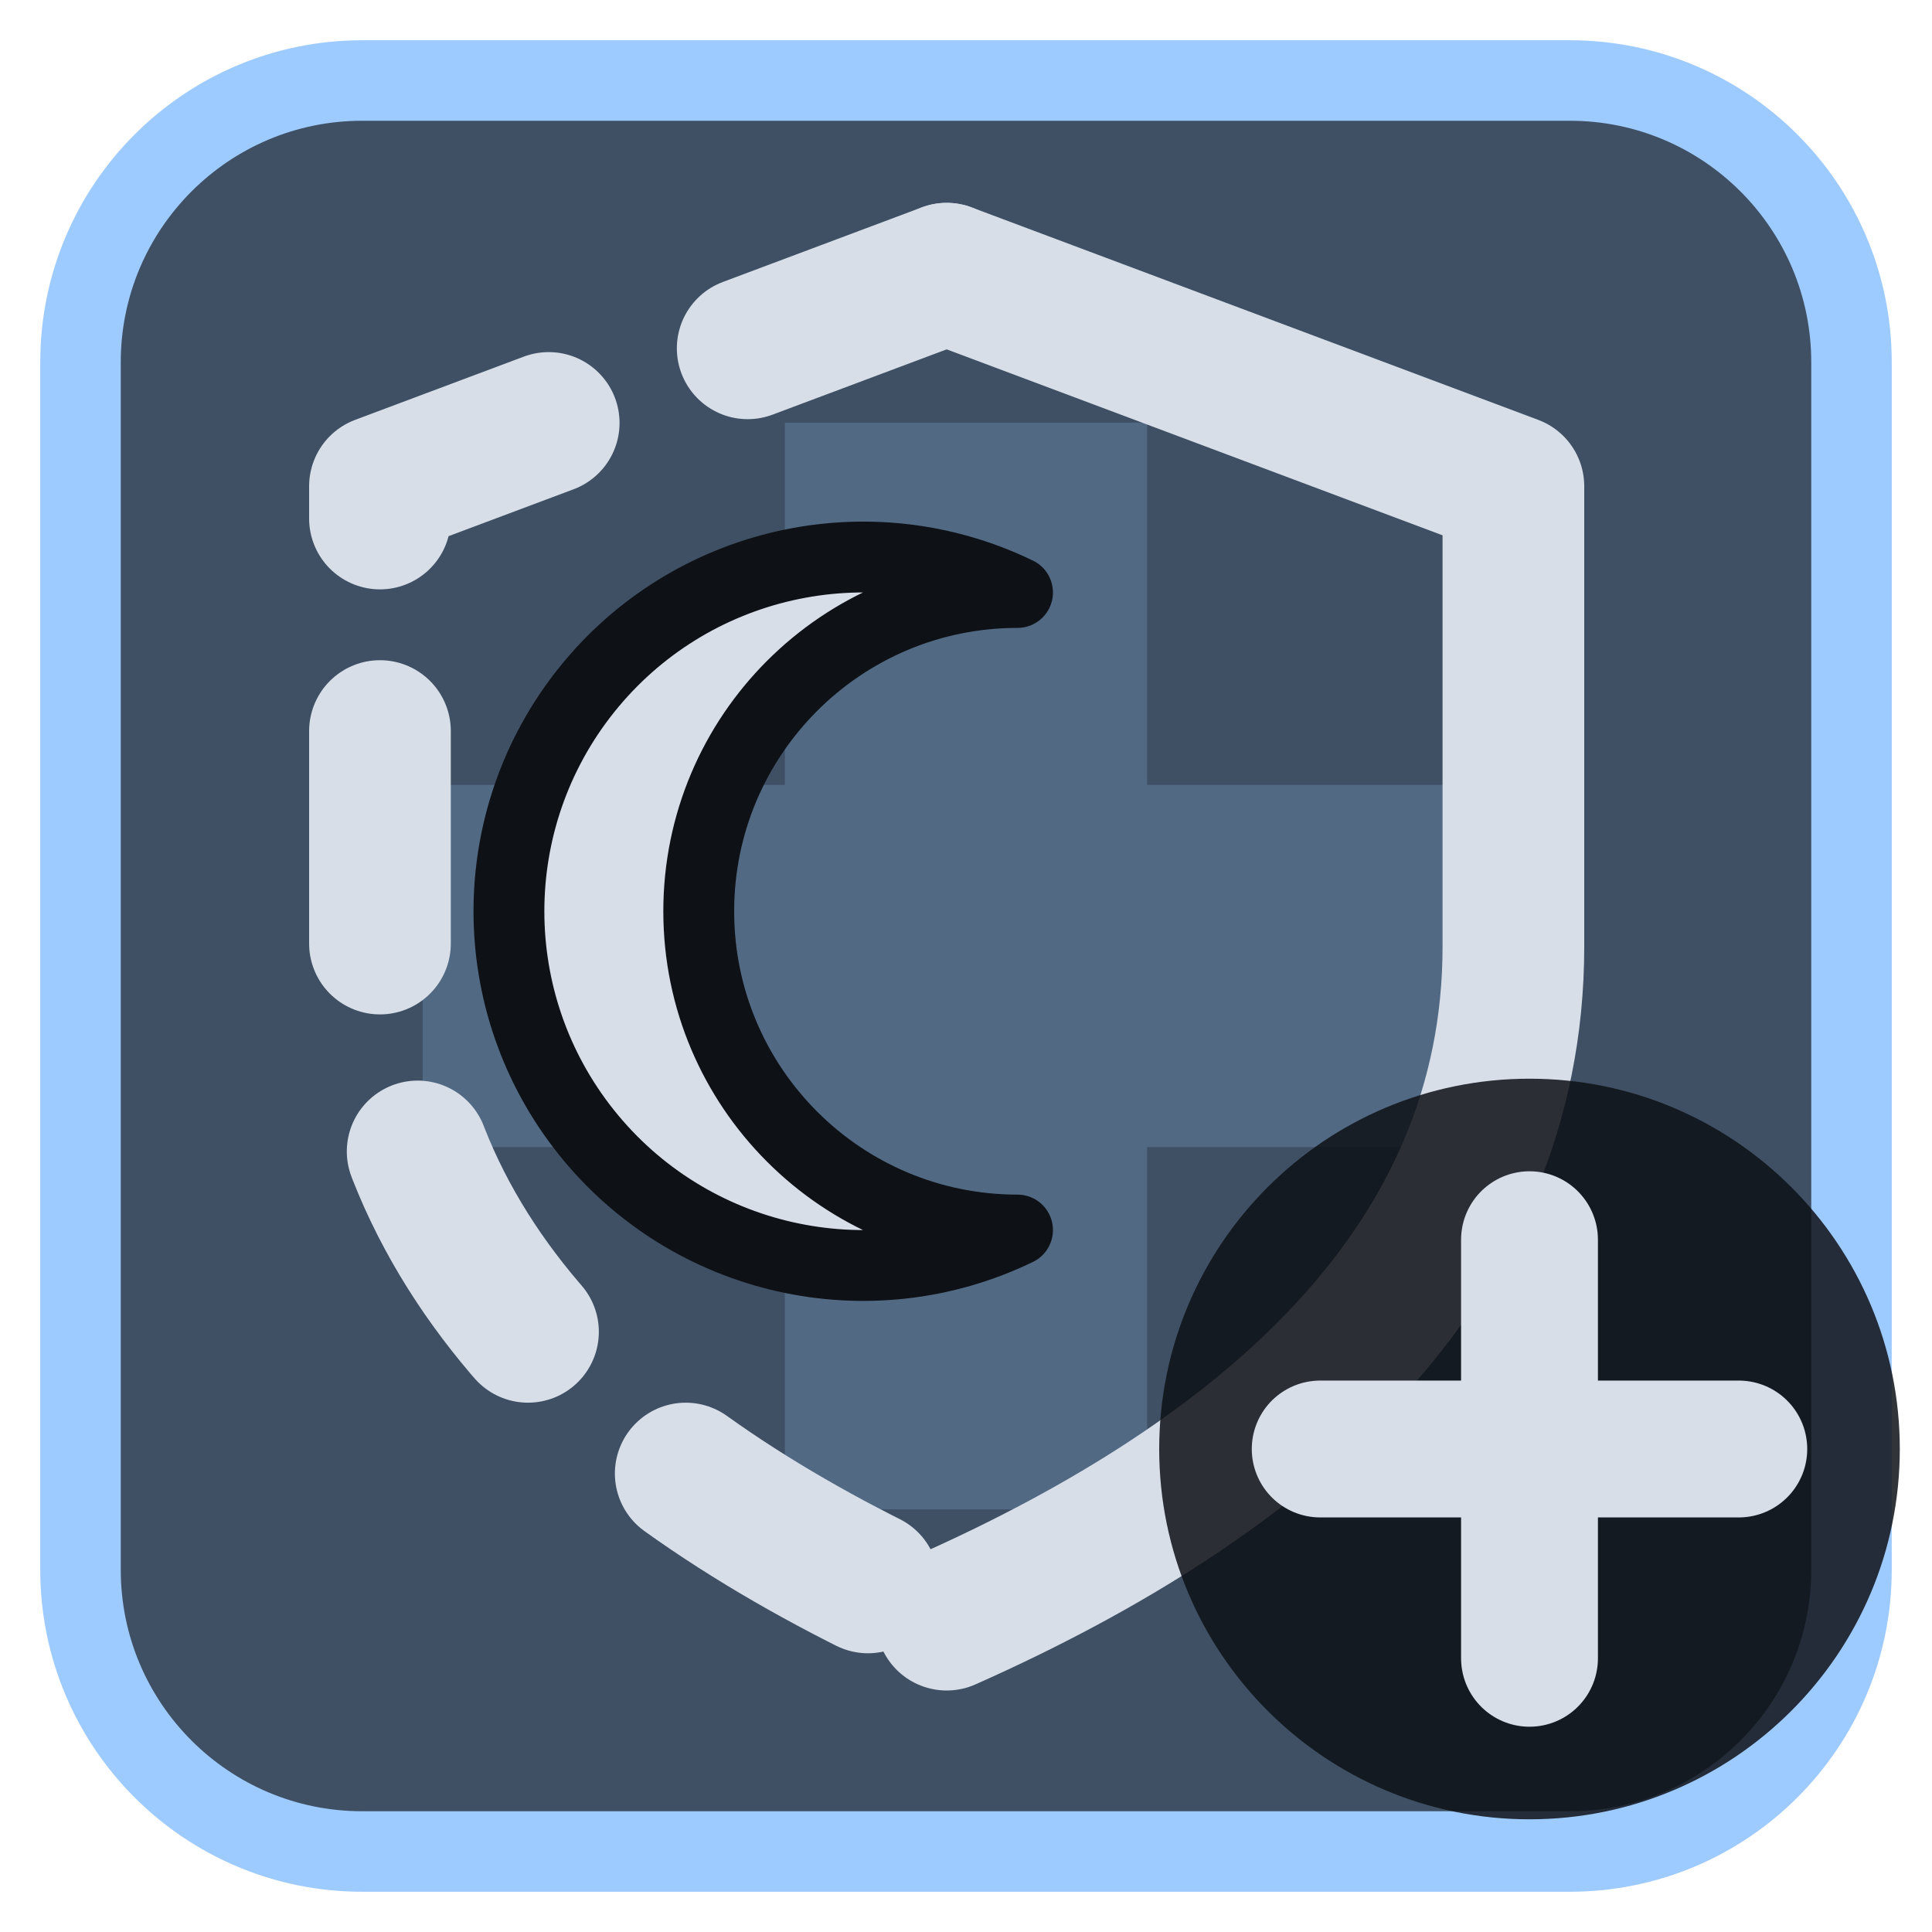
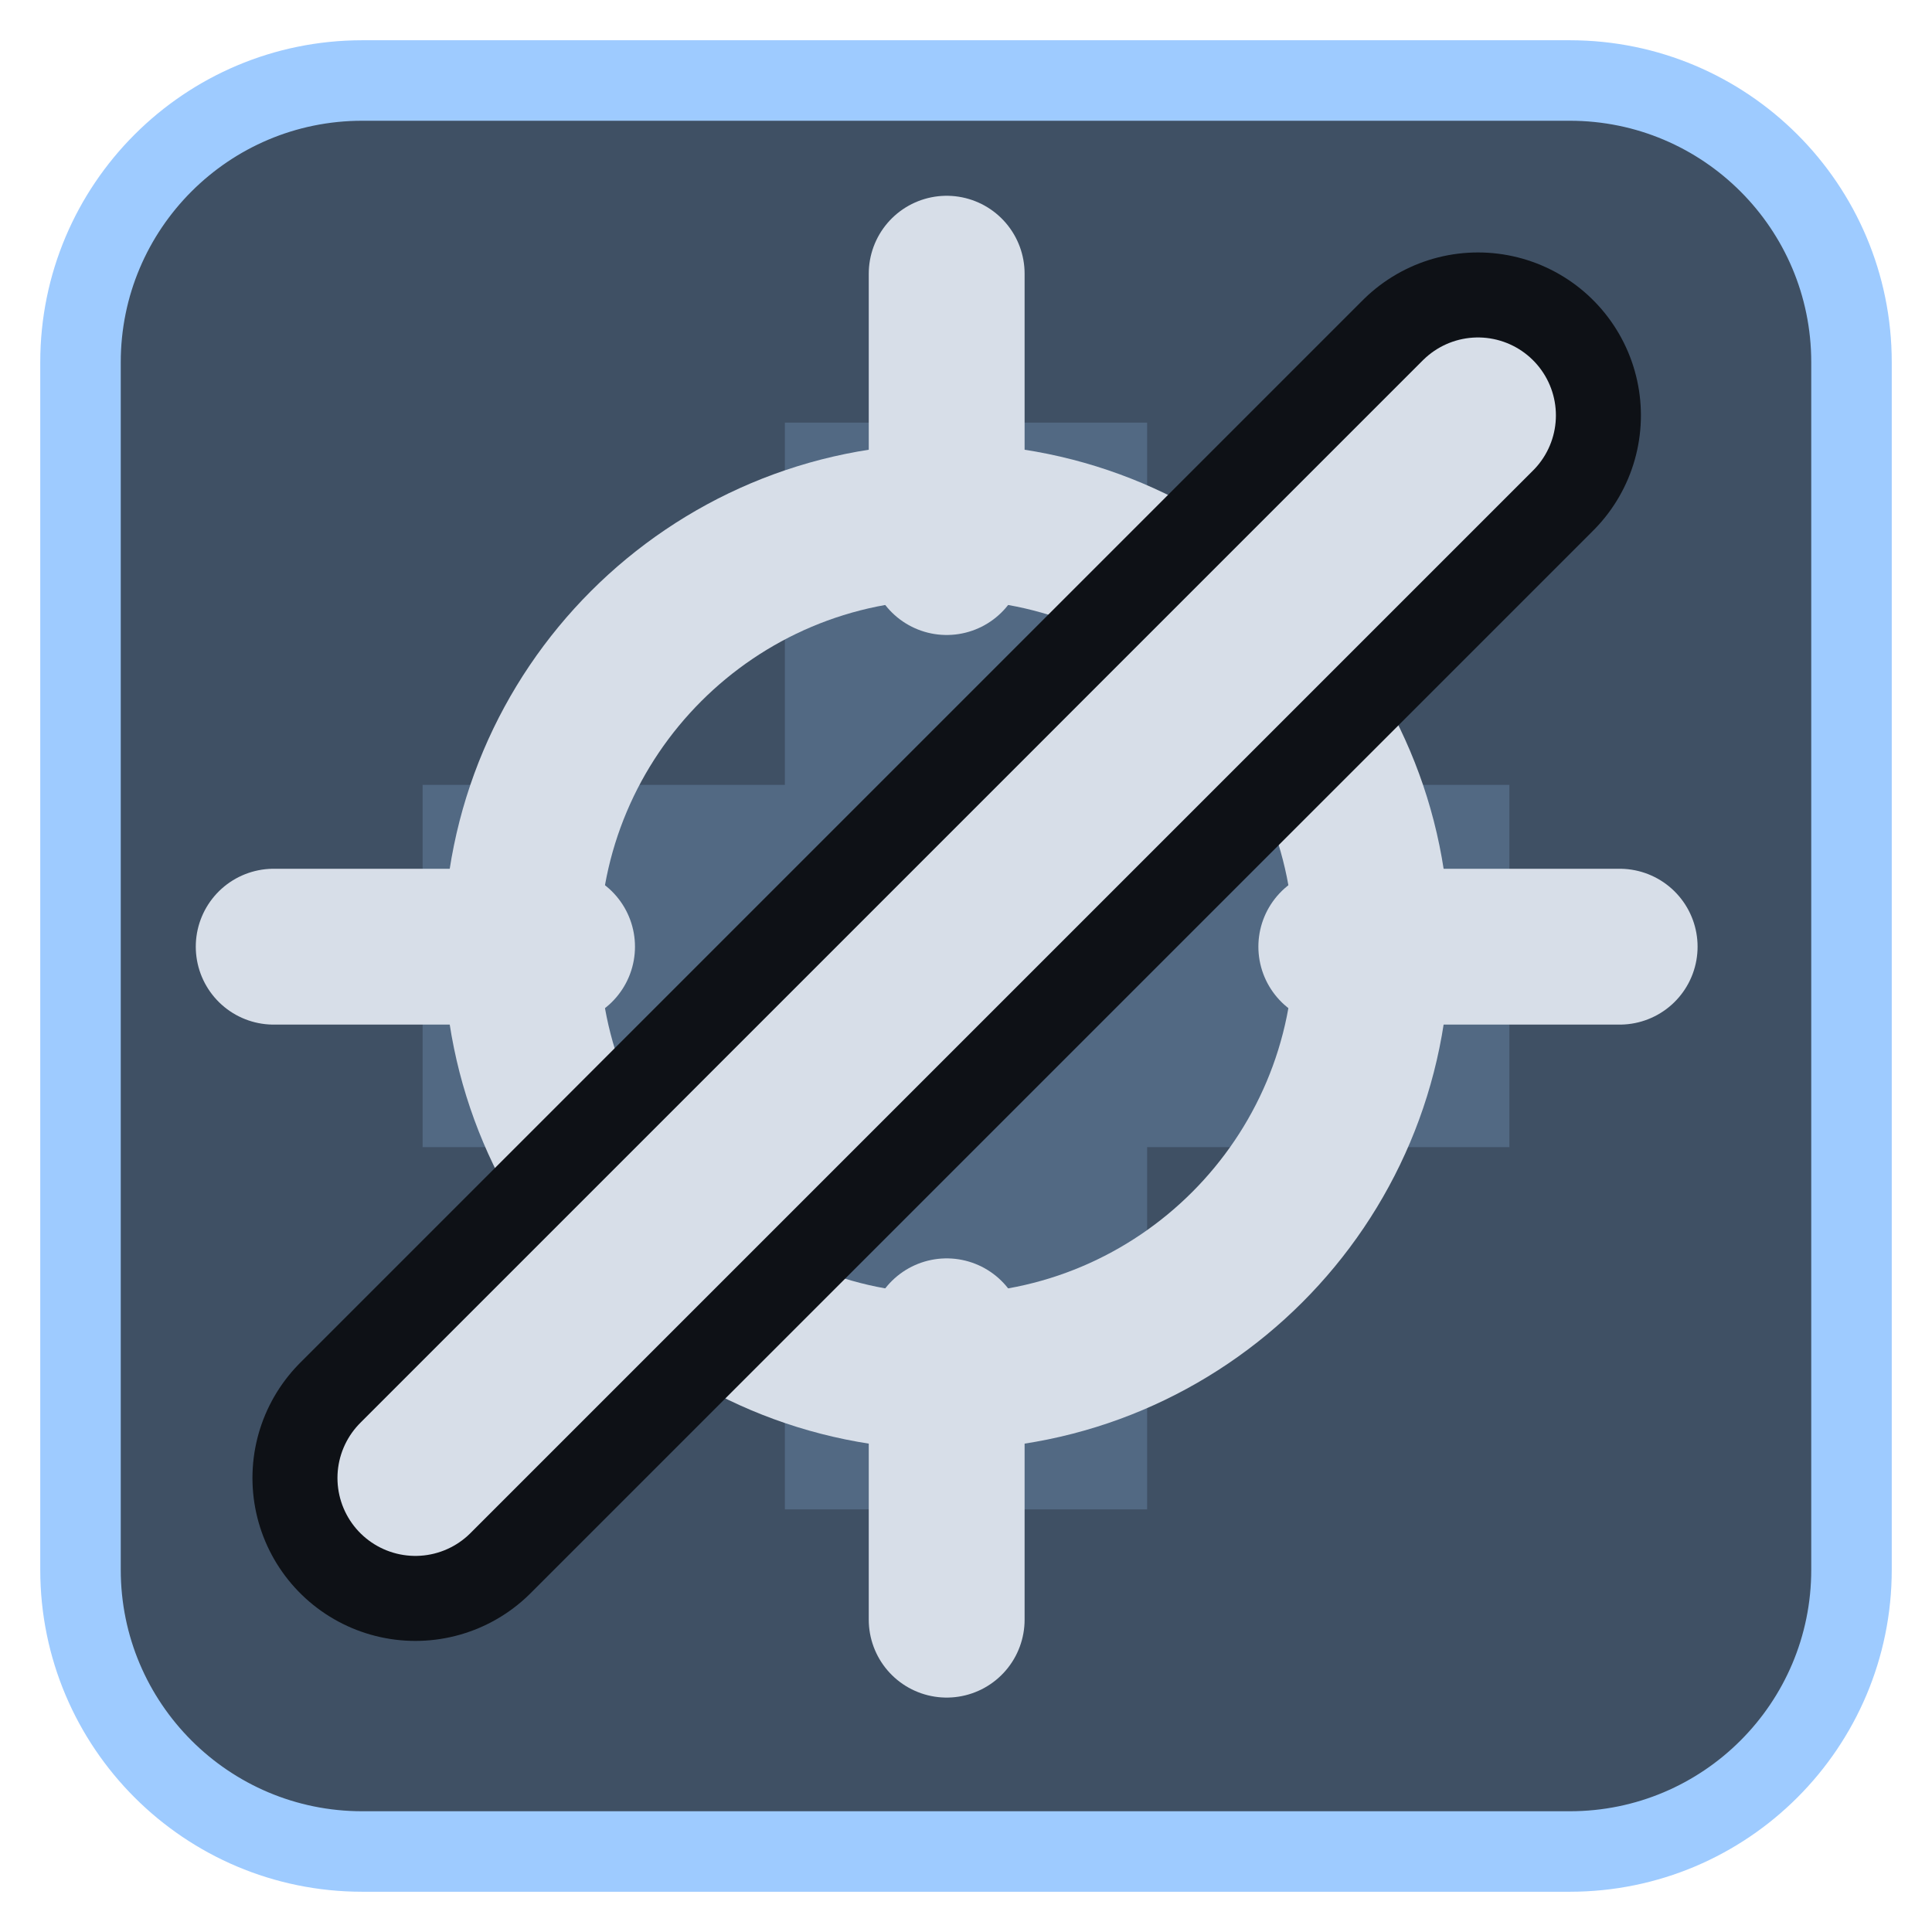
<svg xmlns="http://www.w3.org/2000/svg" viewBox="0 0 24 24" width="24" height="24">
  <rect x="1" y="1" width="22" height="22" rx="3.5" fill="#3f5064" stroke="#9ecbff" stroke-width="1" />
  <g opacity="0.2" transform="translate(3,3) scale(0.75)">
    <path d="M9 3h6v6h6v6h-6v6H9v-6H3V9h6z" fill="#9ecbff" />
  </g>
  <g transform="translate(1.2,1.2) scale(0.88)">
-     <path d="M12 2.5L20 5.5V12C20 16.5 16.5 19.5 12 21.5" fill="none" stroke="#d7dee8" stroke-width="2" stroke-linecap="round" stroke-linejoin="round" />
-     <path d="M12 2.5L4 5.5V12C4 16.5 7.5 19.5 12 21.5" fill="none" stroke="#d7dee8" stroke-width="2" stroke-linecap="round" stroke-linejoin="round" stroke-dasharray="3 3" />
-     <path d="M13 7a5 5 0 1 0 0 9a4 4 0 0 1 0-9z" fill="#d7dee8" stroke="#0e1116" stroke-width="1" stroke-linejoin="round" />
+     <circle cx="12" cy="12" r="6" fill="none" stroke="#d7dee8" stroke-width="2.2" stroke-linecap="round" stroke-linejoin="round" />
+     <path d="M12 2.5V6.5M12 17.5V21.5M2.5 12H6.5M17.5 12H21.5" fill="none" stroke="#d7dee8" stroke-width="2.2" stroke-linecap="round" stroke-linejoin="round" />
+     <circle cx="12" cy="12" r="1.4" fill="#d7dee8" />
+     <path d="M4.5 19.5L19.5 4.5" fill="none" stroke="#0e1116" stroke-width="4.6" stroke-linecap="round" stroke-linejoin="round" />
+     <path d="M4.5 19.5L19.5 4.5" fill="none" stroke="#d7dee8" stroke-width="2.2" stroke-linecap="round" stroke-linejoin="round" />
  </g>
-   <circle cx="19" cy="18" r="4.6" fill="#0e1116" fill-opacity="0.85" />
-   <path d="M19 15.4V20.6M16.4 18H21.6" fill="none" stroke="#d7dee8" stroke-width="1.7" stroke-linecap="round" stroke-linejoin="round" />
</svg>
